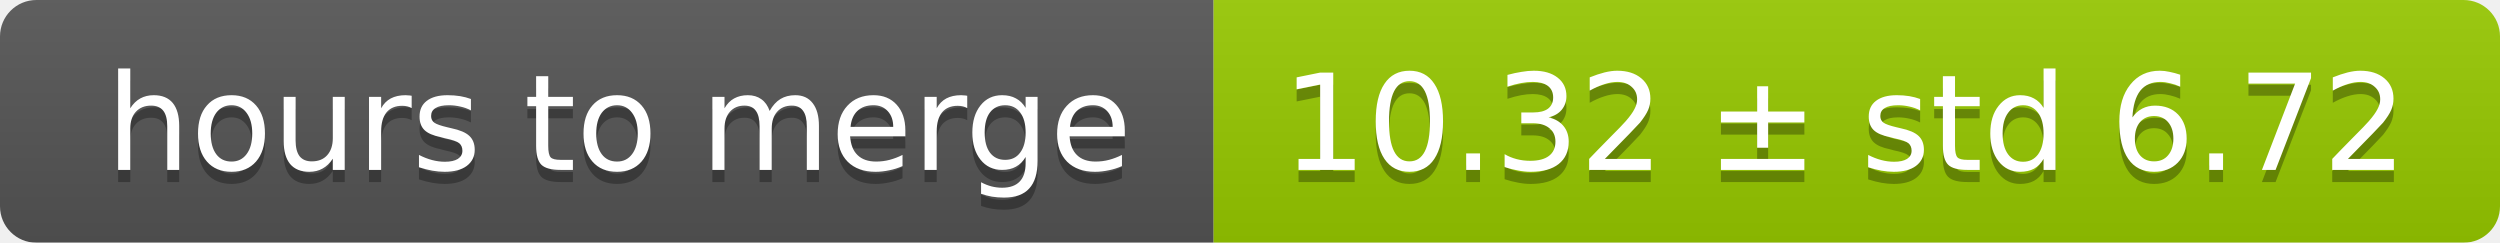
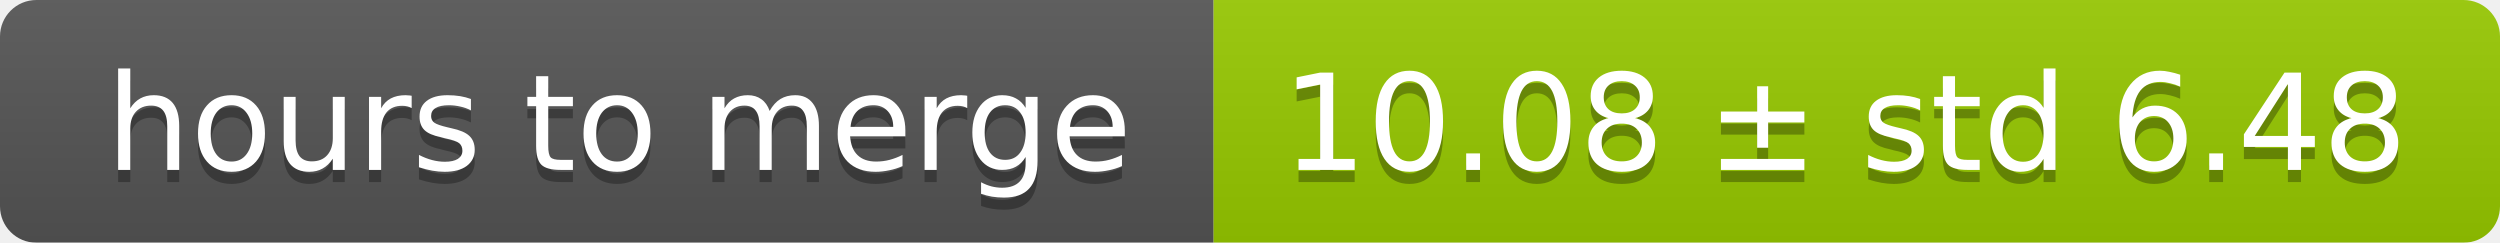
<svg xmlns="http://www.w3.org/2000/svg" width="206" height="20">
  <linearGradient id="smooth" x2="0" y2="100%">
    <stop offset="0" stop-color="#bbb" stop-opacity=".1" />
    <stop offset="1" stop-opacity=".1" />
  </linearGradient>
  <mask id="round">
    <rect width="206" height="20" rx="3" fill="#fff" />
  </mask>
  <g mask="url(#round)">
    <rect width="100" height="20" fill="#555" />
    <rect x="100" width="106" height="20" fill="#97ca00" />
    <rect width="206" height="20" fill="url(#smooth)" />
  </g>
  <g fill="#fff" text-anchor="middle" font-family="DejaVu Sans,Verdana,Geneva,sans-serif" font-size="11">
    <text x="51" y="15" fill="#010101" fill-opacity=".3">hours to merge</text>
    <text x="51" y="14">hours to merge</text>
-     <text x="152" y="15" fill="#010101" fill-opacity=".3">10.32 ± std 6.72</text>
-     <text x="152" y="14">10.32 ± std 6.72</text>
+     <text x="152" y="15" fill="#010101" fill-opacity=".3">10.08 ± std 6.48</text>
+     <text x="152" y="14">10.08 ± std 6.48</text>
  </g>
</svg>
